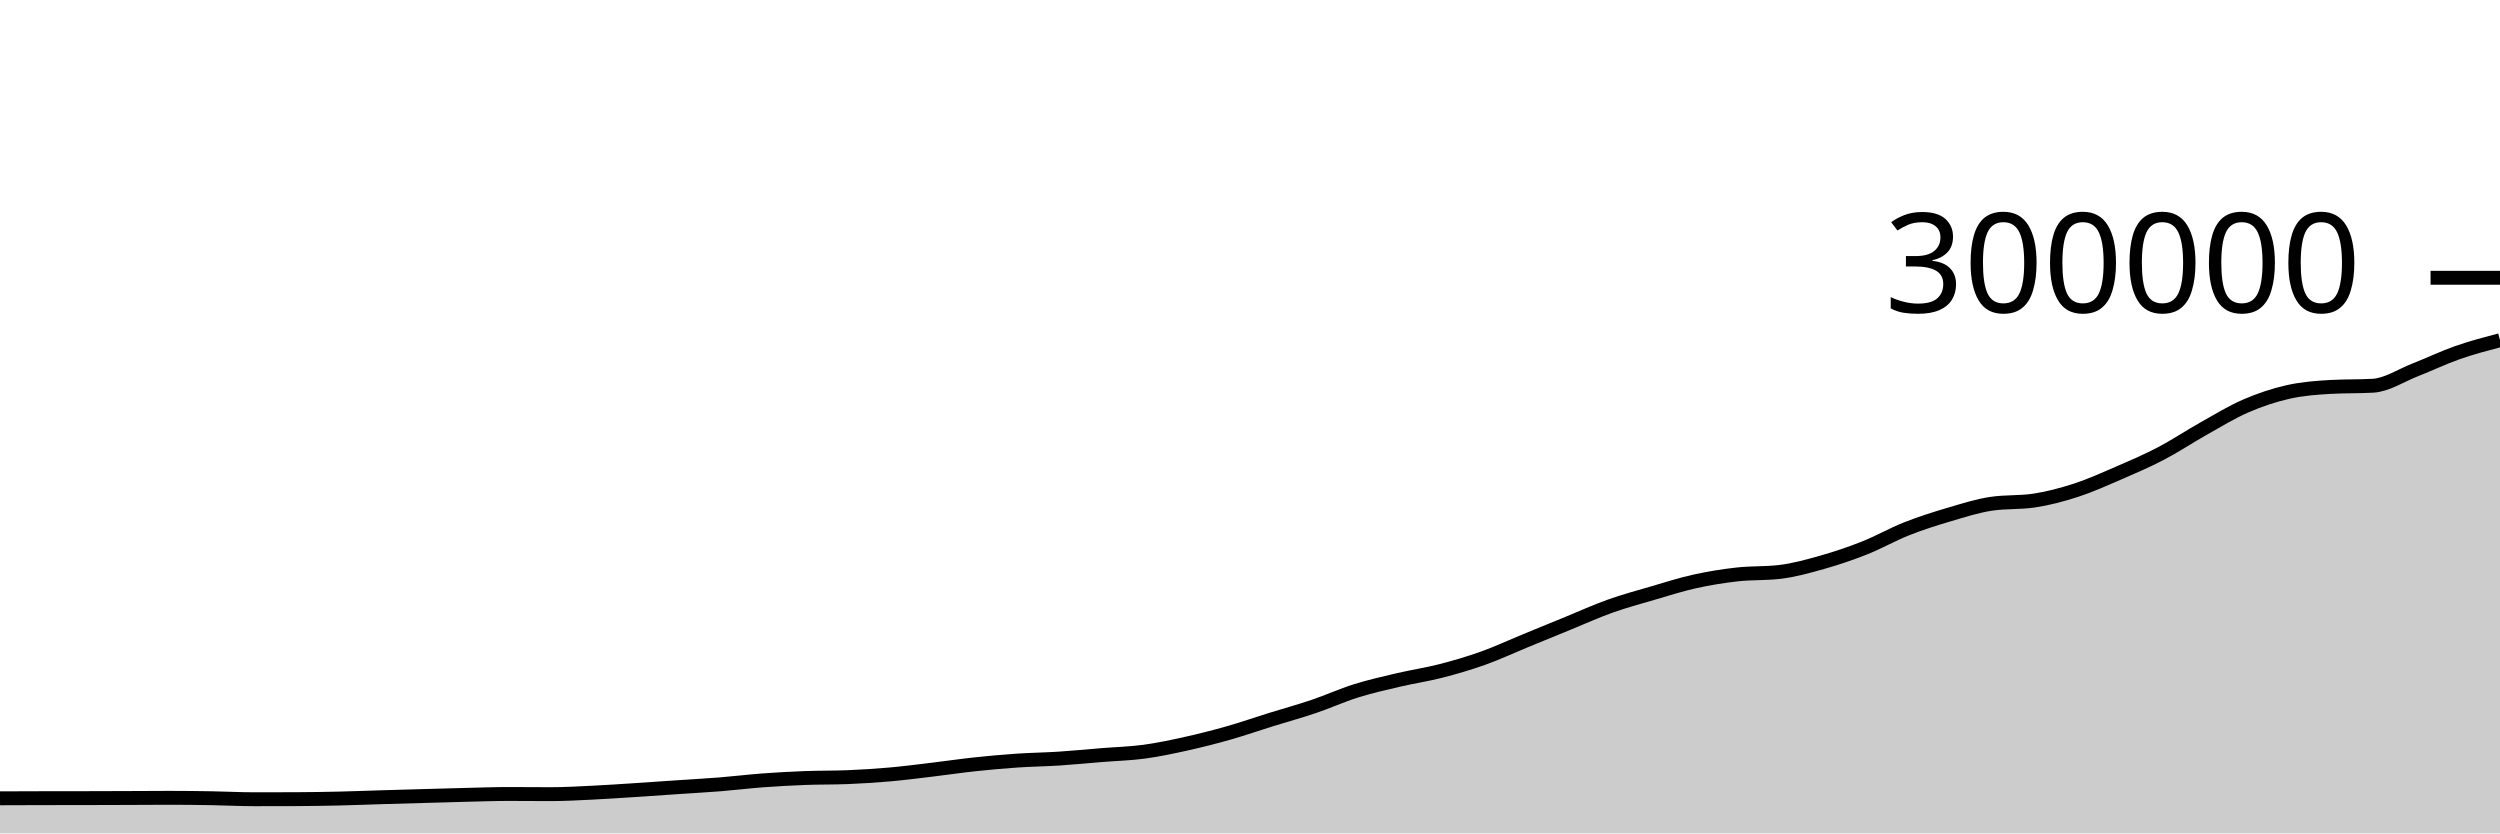
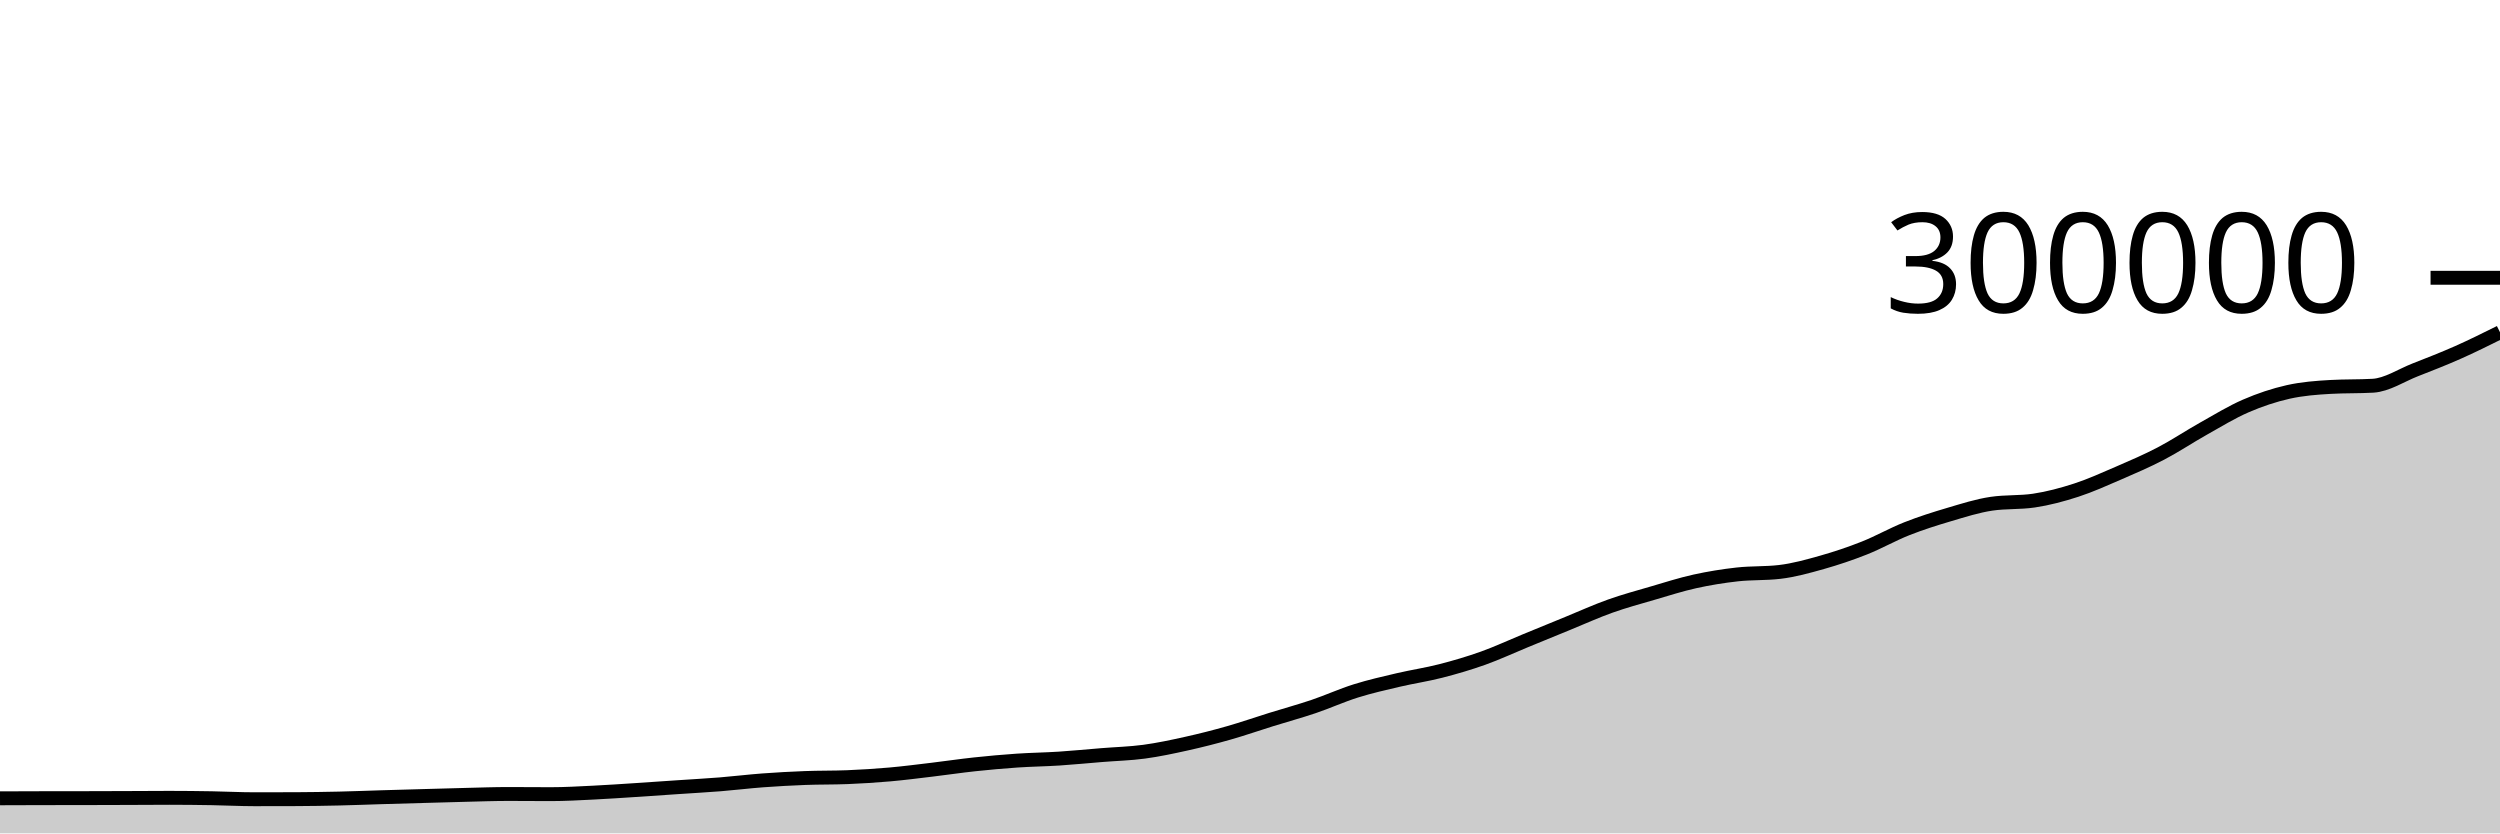
<svg xmlns="http://www.w3.org/2000/svg" viewBox="0 0 180 60">
  <g transform="translate(0,20)">
-     <path class="area" fill="rgba(0, 0, 0, 0.2)" d="M0,37.478C1.017,37.474,2.034,37.469,3.051,37.468C4.068,37.466,5.085,37.467,6.102,37.465C7.119,37.464,8.136,37.459,9.153,37.456C10.169,37.452,11.186,37.443,12.203,37.443C13.22,37.443,14.237,37.455,15.254,37.472C16.271,37.489,17.288,37.545,18.305,37.545C19.322,37.545,20.339,37.543,21.356,37.539C22.373,37.535,23.39,37.518,24.407,37.495C25.424,37.472,26.441,37.431,27.458,37.4C28.475,37.37,29.492,37.342,30.508,37.313C31.525,37.284,32.542,37.253,33.559,37.229C34.576,37.204,35.593,37.167,36.61,37.167C37.627,37.167,38.644,37.179,39.661,37.179C40.678,37.179,41.695,37.119,42.712,37.069C43.729,37.02,44.746,36.948,45.763,36.883C46.78,36.817,47.797,36.745,48.814,36.676C49.831,36.607,50.847,36.552,51.864,36.471C52.881,36.389,53.898,36.263,54.915,36.187C55.932,36.112,56.949,36.056,57.966,36.017C58.983,35.978,60,35.996,61.017,35.955C62.034,35.914,63.051,35.85,64.068,35.76C65.085,35.67,66.102,35.537,67.119,35.416C68.136,35.295,69.153,35.142,70.169,35.033C71.186,34.925,72.203,34.832,73.22,34.763C74.237,34.694,75.254,34.683,76.271,34.617C77.288,34.551,78.305,34.449,79.322,34.367C80.339,34.284,81.356,34.26,82.373,34.123C83.39,33.986,84.407,33.768,85.424,33.542C86.441,33.317,87.458,33.058,88.475,32.768C89.492,32.479,90.508,32.123,91.525,31.807C92.542,31.49,93.559,31.214,94.576,30.871C95.593,30.527,96.61,30.062,97.627,29.744C98.644,29.425,99.661,29.197,100.678,28.958C101.695,28.719,102.712,28.573,103.729,28.311C104.746,28.05,105.763,27.753,106.78,27.39C107.797,27.027,108.814,26.55,109.831,26.133C110.847,25.715,111.864,25.299,112.881,24.883C113.898,24.468,114.915,24.004,115.932,23.642C116.949,23.28,117.966,23.006,118.983,22.709C120,22.412,121.017,22.084,122.034,21.859C123.051,21.634,124.068,21.472,125.085,21.358C126.102,21.245,127.119,21.299,128.136,21.179C129.153,21.06,130.169,20.776,131.186,20.489C132.203,20.202,133.22,19.86,134.237,19.457C135.254,19.054,136.271,18.471,137.288,18.07C138.305,17.668,139.322,17.347,140.339,17.047C141.356,16.746,142.373,16.42,143.39,16.269C144.407,16.118,145.424,16.194,146.441,16.043C147.458,15.892,148.475,15.62,149.492,15.29C150.508,14.959,151.525,14.498,152.542,14.059C153.559,13.619,154.576,13.183,155.593,12.651C156.61,12.119,157.627,11.437,158.644,10.867C159.661,10.296,160.678,9.67,161.695,9.23C162.712,8.789,163.729,8.45,164.746,8.221C165.763,7.993,166.78,7.916,167.797,7.859C168.814,7.801,169.831,7.83,170.847,7.773C171.864,7.715,172.881,7.027,173.898,6.629C174.915,6.231,175.932,5.741,176.949,5.385C177.966,5.029,178.983,4.762,180,4.494L180,40C178.983,40,177.966,40,176.949,40C175.932,40,174.915,40,173.898,40C172.881,40,171.864,40,170.847,40C169.831,40,168.814,40,167.797,40C166.78,40,165.763,40,164.746,40C163.729,40,162.712,40,161.695,40C160.678,40,159.661,40,158.644,40C157.627,40,156.61,40,155.593,40C154.576,40,153.559,40,152.542,40C151.525,40,150.508,40,149.492,40C148.475,40,147.458,40,146.441,40C145.424,40,144.407,40,143.39,40C142.373,40,141.356,40,140.339,40C139.322,40,138.305,40,137.288,40C136.271,40,135.254,40,134.237,40C133.22,40,132.203,40,131.186,40C130.169,40,129.153,40,128.136,40C127.119,40,126.102,40,125.085,40C124.068,40,123.051,40,122.034,40C121.017,40,120,40,118.983,40C117.966,40,116.949,40,115.932,40C114.915,40,113.898,40,112.881,40C111.864,40,110.847,40,109.831,40C108.814,40,107.797,40,106.78,40C105.763,40,104.746,40,103.729,40C102.712,40,101.695,40,100.678,40C99.661,40,98.644,40,97.627,40C96.61,40,95.593,40,94.576,40C93.559,40,92.542,40,91.525,40C90.508,40,89.492,40,88.475,40C87.458,40,86.441,40,85.424,40C84.407,40,83.39,40,82.373,40C81.356,40,80.339,40,79.322,40C78.305,40,77.288,40,76.271,40C75.254,40,74.237,40,73.22,40C72.203,40,71.186,40,70.169,40C69.153,40,68.136,40,67.119,40C66.102,40,65.085,40,64.068,40C63.051,40,62.034,40,61.017,40C60,40,58.983,40,57.966,40C56.949,40,55.932,40,54.915,40C53.898,40,52.881,40,51.864,40C50.847,40,49.831,40,48.814,40C47.797,40,46.78,40,45.763,40C44.746,40,43.729,40,42.712,40C41.695,40,40.678,40,39.661,40C38.644,40,37.627,40,36.61,40C35.593,40,34.576,40,33.559,40C32.542,40,31.525,40,30.508,40C29.492,40,28.475,40,27.458,40C26.441,40,25.424,40,24.407,40C23.39,40,22.373,40,21.356,40C20.339,40,19.322,40,18.305,40C17.288,40,16.271,40,15.254,40C14.237,40,13.22,40,12.203,40C11.186,40,10.169,40,9.153,40C8.136,40,7.119,40,6.102,40C5.085,40,4.068,40,3.051,40C2.034,40,1.017,40,0,40Z" />
-     <path class="line" stroke="black" fill="none" d="M0,37.478C1.017,37.474,2.034,37.469,3.051,37.468C4.068,37.466,5.085,37.467,6.102,37.465C7.119,37.464,8.136,37.459,9.153,37.456C10.169,37.452,11.186,37.443,12.203,37.443C13.22,37.443,14.237,37.455,15.254,37.472C16.271,37.489,17.288,37.545,18.305,37.545C19.322,37.545,20.339,37.543,21.356,37.539C22.373,37.535,23.39,37.518,24.407,37.495C25.424,37.472,26.441,37.431,27.458,37.4C28.475,37.37,29.492,37.342,30.508,37.313C31.525,37.284,32.542,37.253,33.559,37.229C34.576,37.204,35.593,37.167,36.61,37.167C37.627,37.167,38.644,37.179,39.661,37.179C40.678,37.179,41.695,37.119,42.712,37.069C43.729,37.02,44.746,36.948,45.763,36.883C46.78,36.817,47.797,36.745,48.814,36.676C49.831,36.607,50.847,36.552,51.864,36.471C52.881,36.389,53.898,36.263,54.915,36.187C55.932,36.112,56.949,36.056,57.966,36.017C58.983,35.978,60,35.996,61.017,35.955C62.034,35.914,63.051,35.85,64.068,35.76C65.085,35.67,66.102,35.537,67.119,35.416C68.136,35.295,69.153,35.142,70.169,35.033C71.186,34.925,72.203,34.832,73.22,34.763C74.237,34.694,75.254,34.683,76.271,34.617C77.288,34.551,78.305,34.449,79.322,34.367C80.339,34.284,81.356,34.26,82.373,34.123C83.39,33.986,84.407,33.768,85.424,33.542C86.441,33.317,87.458,33.058,88.475,32.768C89.492,32.479,90.508,32.123,91.525,31.807C92.542,31.49,93.559,31.214,94.576,30.871C95.593,30.527,96.61,30.062,97.627,29.744C98.644,29.425,99.661,29.197,100.678,28.958C101.695,28.719,102.712,28.573,103.729,28.311C104.746,28.05,105.763,27.753,106.78,27.39C107.797,27.027,108.814,26.55,109.831,26.133C110.847,25.715,111.864,25.299,112.881,24.883C113.898,24.468,114.915,24.004,115.932,23.642C116.949,23.28,117.966,23.006,118.983,22.709C120,22.412,121.017,22.084,122.034,21.859C123.051,21.634,124.068,21.472,125.085,21.358C126.102,21.245,127.119,21.299,128.136,21.179C129.153,21.06,130.169,20.776,131.186,20.489C132.203,20.202,133.22,19.86,134.237,19.457C135.254,19.054,136.271,18.471,137.288,18.07C138.305,17.668,139.322,17.347,140.339,17.047C141.356,16.746,142.373,16.42,143.39,16.269C144.407,16.118,145.424,16.194,146.441,16.043C147.458,15.892,148.475,15.62,149.492,15.29C150.508,14.959,151.525,14.498,152.542,14.059C153.559,13.619,154.576,13.183,155.593,12.651C156.61,12.119,157.627,11.437,158.644,10.867C159.661,10.296,160.678,9.67,161.695,9.23C162.712,8.789,163.729,8.45,164.746,8.221C165.763,7.993,166.78,7.916,167.797,7.859C168.814,7.801,169.831,7.83,170.847,7.773C171.864,7.715,172.881,7.027,173.898,6.629C174.915,6.231,175.932,5.741,176.949,5.385C177.966,5.029,178.983,4.762,180,4.494" />
+     <path class="area" fill="rgba(0, 0, 0, 0.2)" d="M0,37.478C1.017,37.474,2.034,37.469,3.051,37.468C4.068,37.466,5.085,37.467,6.102,37.465C7.119,37.464,8.136,37.459,9.153,37.456C10.169,37.452,11.186,37.443,12.203,37.443C13.22,37.443,14.237,37.455,15.254,37.472C16.271,37.489,17.288,37.545,18.305,37.545C19.322,37.545,20.339,37.543,21.356,37.539C22.373,37.535,23.39,37.518,24.407,37.495C25.424,37.472,26.441,37.431,27.458,37.4C28.475,37.37,29.492,37.342,30.508,37.313C31.525,37.284,32.542,37.253,33.559,37.229C34.576,37.204,35.593,37.167,36.61,37.167C37.627,37.167,38.644,37.179,39.661,37.179C40.678,37.179,41.695,37.119,42.712,37.069C43.729,37.02,44.746,36.948,45.763,36.883C46.78,36.817,47.797,36.745,48.814,36.676C49.831,36.607,50.847,36.552,51.864,36.471C52.881,36.389,53.898,36.263,54.915,36.187C55.932,36.112,56.949,36.056,57.966,36.017C58.983,35.978,60,35.996,61.017,35.955C62.034,35.914,63.051,35.85,64.068,35.76C65.085,35.67,66.102,35.537,67.119,35.416C68.136,35.295,69.153,35.142,70.169,35.033C71.186,34.925,72.203,34.832,73.22,34.763C74.237,34.694,75.254,34.683,76.271,34.617C77.288,34.551,78.305,34.449,79.322,34.367C80.339,34.284,81.356,34.26,82.373,34.123C83.39,33.986,84.407,33.768,85.424,33.542C86.441,33.317,87.458,33.058,88.475,32.768C89.492,32.479,90.508,32.123,91.525,31.807C92.542,31.49,93.559,31.214,94.576,30.871C95.593,30.527,96.61,30.062,97.627,29.744C98.644,29.425,99.661,29.197,100.678,28.958C101.695,28.719,102.712,28.573,103.729,28.311C104.746,28.05,105.763,27.753,106.78,27.39C107.797,27.027,108.814,26.55,109.831,26.133C110.847,25.715,111.864,25.299,112.881,24.883C113.898,24.468,114.915,24.004,115.932,23.642C116.949,23.28,117.966,23.006,118.983,22.709C120,22.412,121.017,22.084,122.034,21.859C123.051,21.634,124.068,21.472,125.085,21.358C126.102,21.245,127.119,21.299,128.136,21.179C129.153,21.06,130.169,20.776,131.186,20.489C132.203,20.202,133.22,19.86,134.237,19.457C135.254,19.054,136.271,18.471,137.288,18.07C138.305,17.668,139.322,17.347,140.339,17.047C141.356,16.746,142.373,16.42,143.39,16.269C144.407,16.118,145.424,16.194,146.441,16.043C147.458,15.892,148.475,15.62,149.492,15.29C150.508,14.959,151.525,14.498,152.542,14.059C153.559,13.619,154.576,13.183,155.593,12.651C156.61,12.119,157.627,11.437,158.644,10.867C159.661,10.296,160.678,9.67,161.695,9.23C162.712,8.789,163.729,8.45,164.746,8.221C165.763,7.993,166.78,7.916,167.797,7.859C168.814,7.801,169.831,7.83,170.847,7.773C171.864,7.715,172.881,7.027,173.898,6.629C174.915,6.231,175.932,5.836,176.949,5.385C177.966,4.934,178.983,4.429,180,3.923L180,40C178.983,40,177.966,40,176.949,40C175.932,40,174.915,40,173.898,40C172.881,40,171.864,40,170.847,40C169.831,40,168.814,40,167.797,40C166.78,40,165.763,40,164.746,40C163.729,40,162.712,40,161.695,40C160.678,40,159.661,40,158.644,40C157.627,40,156.61,40,155.593,40C154.576,40,153.559,40,152.542,40C151.525,40,150.508,40,149.492,40C148.475,40,147.458,40,146.441,40C145.424,40,144.407,40,143.39,40C142.373,40,141.356,40,140.339,40C139.322,40,138.305,40,137.288,40C136.271,40,135.254,40,134.237,40C133.22,40,132.203,40,131.186,40C130.169,40,129.153,40,128.136,40C127.119,40,126.102,40,125.085,40C124.068,40,123.051,40,122.034,40C121.017,40,120,40,118.983,40C117.966,40,116.949,40,115.932,40C114.915,40,113.898,40,112.881,40C111.864,40,110.847,40,109.831,40C108.814,40,107.797,40,106.78,40C105.763,40,104.746,40,103.729,40C102.712,40,101.695,40,100.678,40C99.661,40,98.644,40,97.627,40C96.61,40,95.593,40,94.576,40C93.559,40,92.542,40,91.525,40C90.508,40,89.492,40,88.475,40C87.458,40,86.441,40,85.424,40C84.407,40,83.39,40,82.373,40C81.356,40,80.339,40,79.322,40C78.305,40,77.288,40,76.271,40C75.254,40,74.237,40,73.22,40C72.203,40,71.186,40,70.169,40C69.153,40,68.136,40,67.119,40C66.102,40,65.085,40,64.068,40C63.051,40,62.034,40,61.017,40C60,40,58.983,40,57.966,40C56.949,40,55.932,40,54.915,40C53.898,40,52.881,40,51.864,40C50.847,40,49.831,40,48.814,40C47.797,40,46.78,40,45.763,40C44.746,40,43.729,40,42.712,40C41.695,40,40.678,40,39.661,40C38.644,40,37.627,40,36.61,40C35.593,40,34.576,40,33.559,40C32.542,40,31.525,40,30.508,40C29.492,40,28.475,40,27.458,40C26.441,40,25.424,40,24.407,40C23.39,40,22.373,40,21.356,40C20.339,40,19.322,40,18.305,40C17.288,40,16.271,40,15.254,40C14.237,40,13.22,40,12.203,40C11.186,40,10.169,40,9.153,40C8.136,40,7.119,40,6.102,40C5.085,40,4.068,40,3.051,40C2.034,40,1.017,40,0,40Z" />
+     <path class="line" stroke="black" fill="none" d="M0,37.478C1.017,37.474,2.034,37.469,3.051,37.468C4.068,37.466,5.085,37.467,6.102,37.465C7.119,37.464,8.136,37.459,9.153,37.456C10.169,37.452,11.186,37.443,12.203,37.443C13.22,37.443,14.237,37.455,15.254,37.472C16.271,37.489,17.288,37.545,18.305,37.545C19.322,37.545,20.339,37.543,21.356,37.539C22.373,37.535,23.39,37.518,24.407,37.495C25.424,37.472,26.441,37.431,27.458,37.4C28.475,37.37,29.492,37.342,30.508,37.313C31.525,37.284,32.542,37.253,33.559,37.229C34.576,37.204,35.593,37.167,36.61,37.167C37.627,37.167,38.644,37.179,39.661,37.179C40.678,37.179,41.695,37.119,42.712,37.069C43.729,37.02,44.746,36.948,45.763,36.883C46.78,36.817,47.797,36.745,48.814,36.676C49.831,36.607,50.847,36.552,51.864,36.471C52.881,36.389,53.898,36.263,54.915,36.187C55.932,36.112,56.949,36.056,57.966,36.017C58.983,35.978,60,35.996,61.017,35.955C62.034,35.914,63.051,35.85,64.068,35.76C65.085,35.67,66.102,35.537,67.119,35.416C68.136,35.295,69.153,35.142,70.169,35.033C71.186,34.925,72.203,34.832,73.22,34.763C74.237,34.694,75.254,34.683,76.271,34.617C77.288,34.551,78.305,34.449,79.322,34.367C80.339,34.284,81.356,34.26,82.373,34.123C83.39,33.986,84.407,33.768,85.424,33.542C86.441,33.317,87.458,33.058,88.475,32.768C89.492,32.479,90.508,32.123,91.525,31.807C92.542,31.49,93.559,31.214,94.576,30.871C95.593,30.527,96.61,30.062,97.627,29.744C98.644,29.425,99.661,29.197,100.678,28.958C101.695,28.719,102.712,28.573,103.729,28.311C104.746,28.05,105.763,27.753,106.78,27.39C107.797,27.027,108.814,26.55,109.831,26.133C110.847,25.715,111.864,25.299,112.881,24.883C113.898,24.468,114.915,24.004,115.932,23.642C116.949,23.28,117.966,23.006,118.983,22.709C120,22.412,121.017,22.084,122.034,21.859C123.051,21.634,124.068,21.472,125.085,21.358C126.102,21.245,127.119,21.299,128.136,21.179C129.153,21.06,130.169,20.776,131.186,20.489C132.203,20.202,133.22,19.86,134.237,19.457C135.254,19.054,136.271,18.471,137.288,18.07C138.305,17.668,139.322,17.347,140.339,17.047C141.356,16.746,142.373,16.42,143.39,16.269C144.407,16.118,145.424,16.194,146.441,16.043C147.458,15.892,148.475,15.62,149.492,15.29C150.508,14.959,151.525,14.498,152.542,14.059C153.559,13.619,154.576,13.183,155.593,12.651C156.61,12.119,157.627,11.437,158.644,10.867C159.661,10.296,160.678,9.67,161.695,9.23C162.712,8.789,163.729,8.45,164.746,8.221C165.763,7.993,166.78,7.916,167.797,7.859C168.814,7.801,169.831,7.83,170.847,7.773C171.864,7.715,172.881,7.027,173.898,6.629C174.915,6.231,175.932,5.836,176.949,5.385C177.966,4.934,178.983,4.429,180,3.923" />
    <path class="axis-ceiling" stroke-width="1" stroke="black" fill="none" d="M175,0L180,0" />
    <text class="axis-ceiling-label" font-family="sans-serif" text-anchor="end" font-size="10px" x="170" y="2.5">300000</text>
  </g>
</svg>
